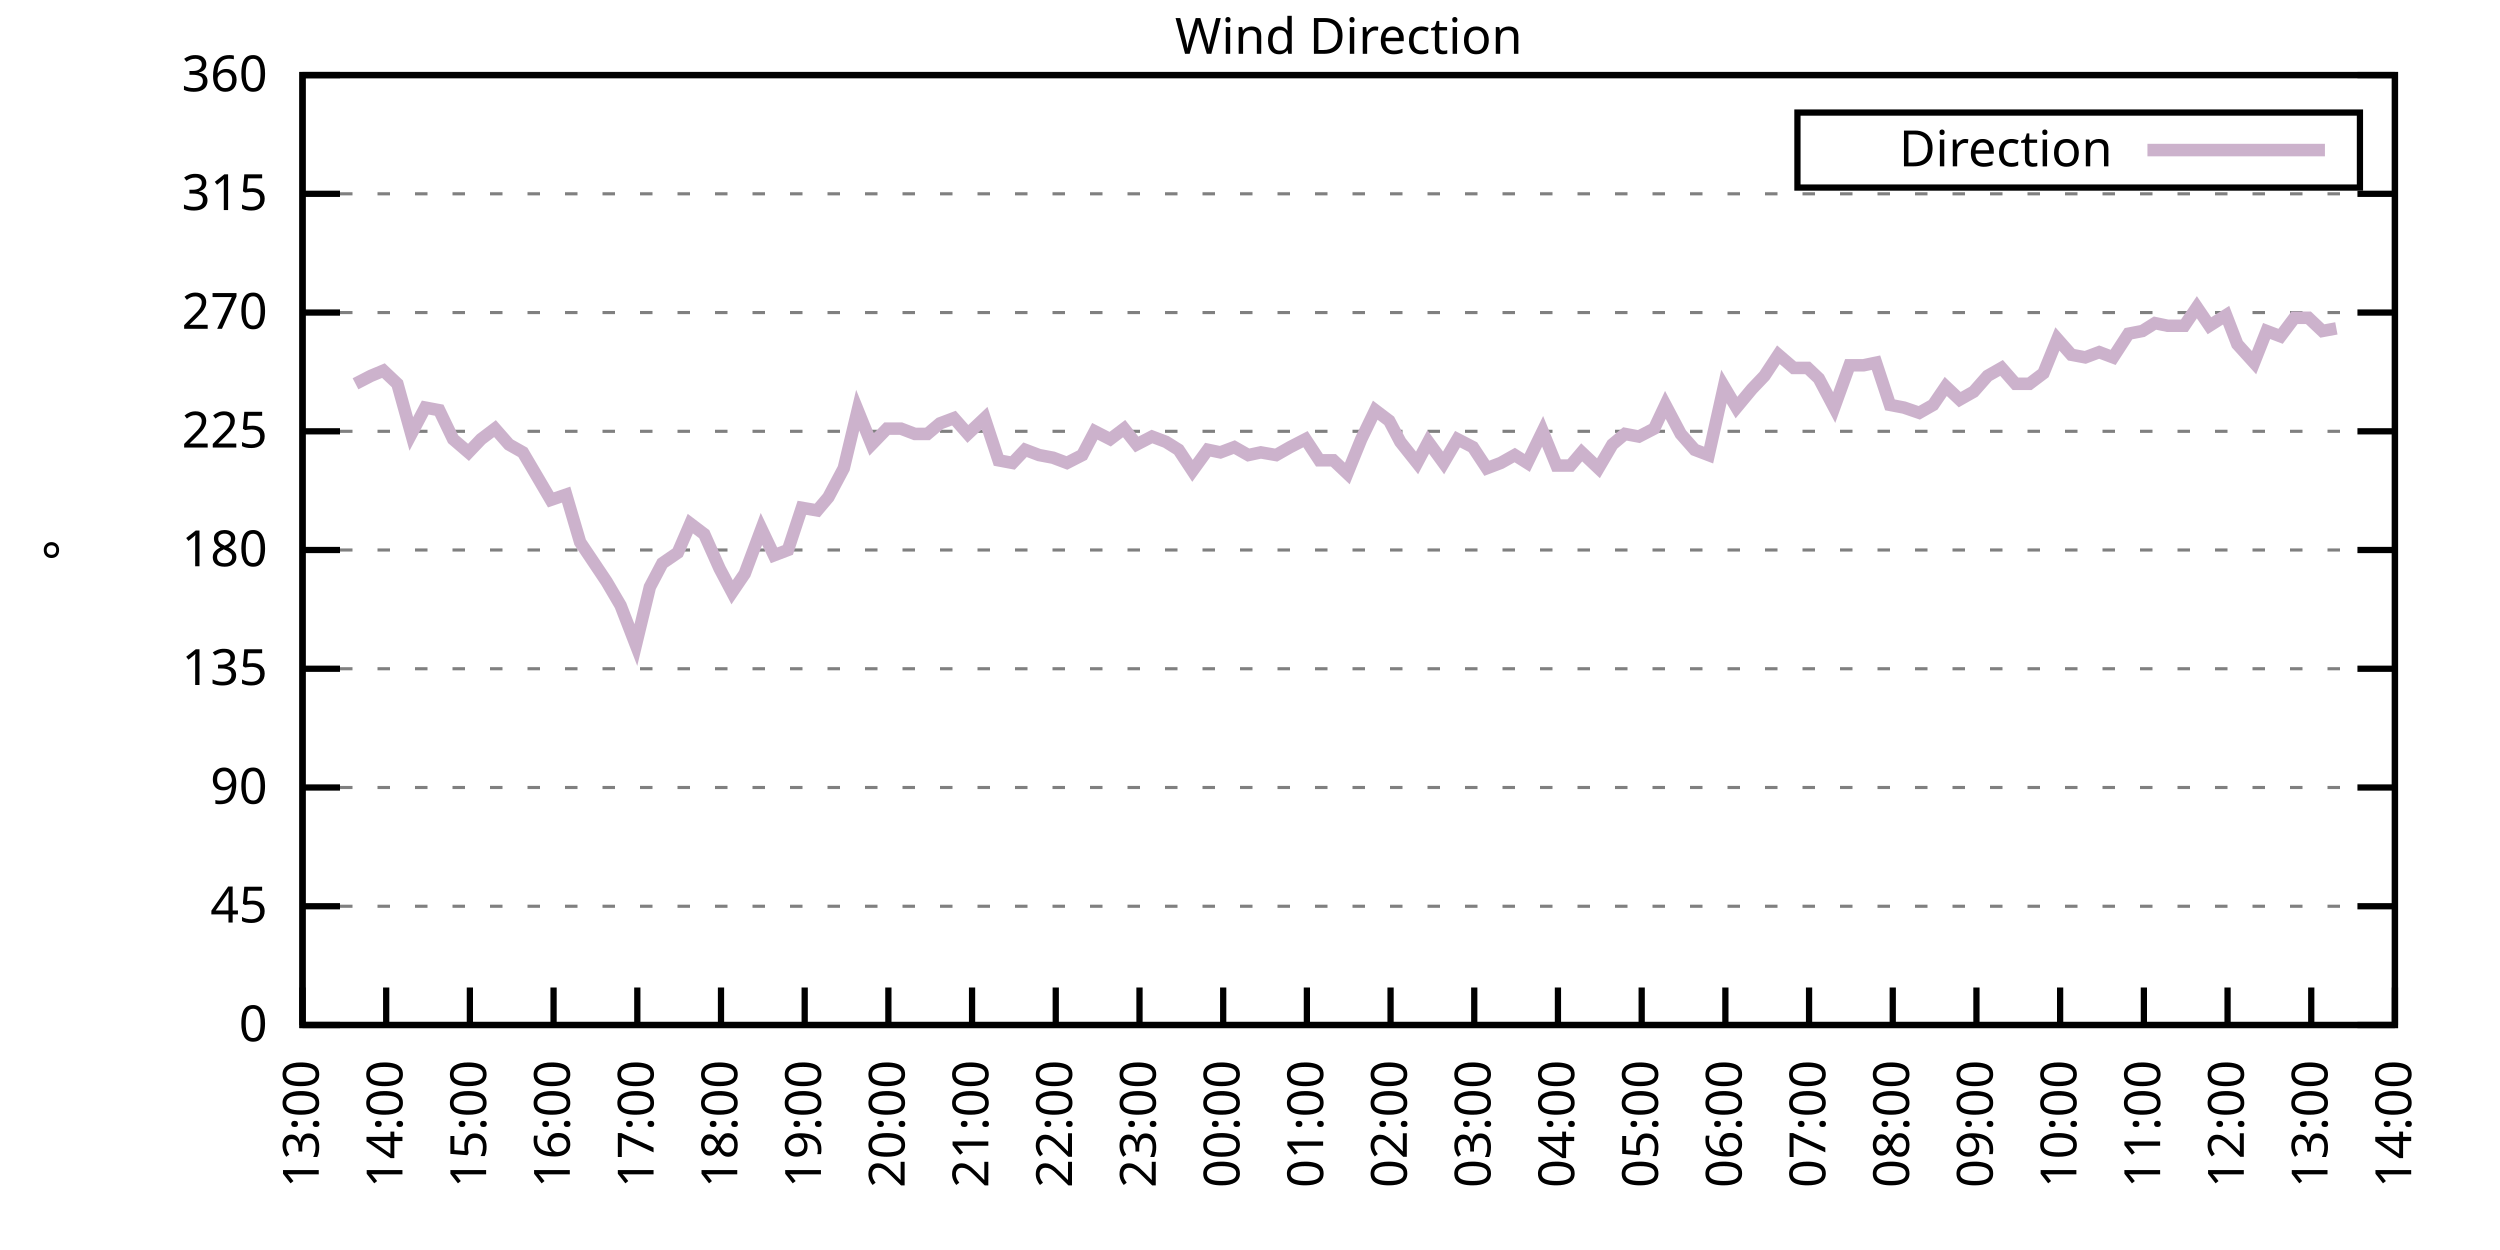
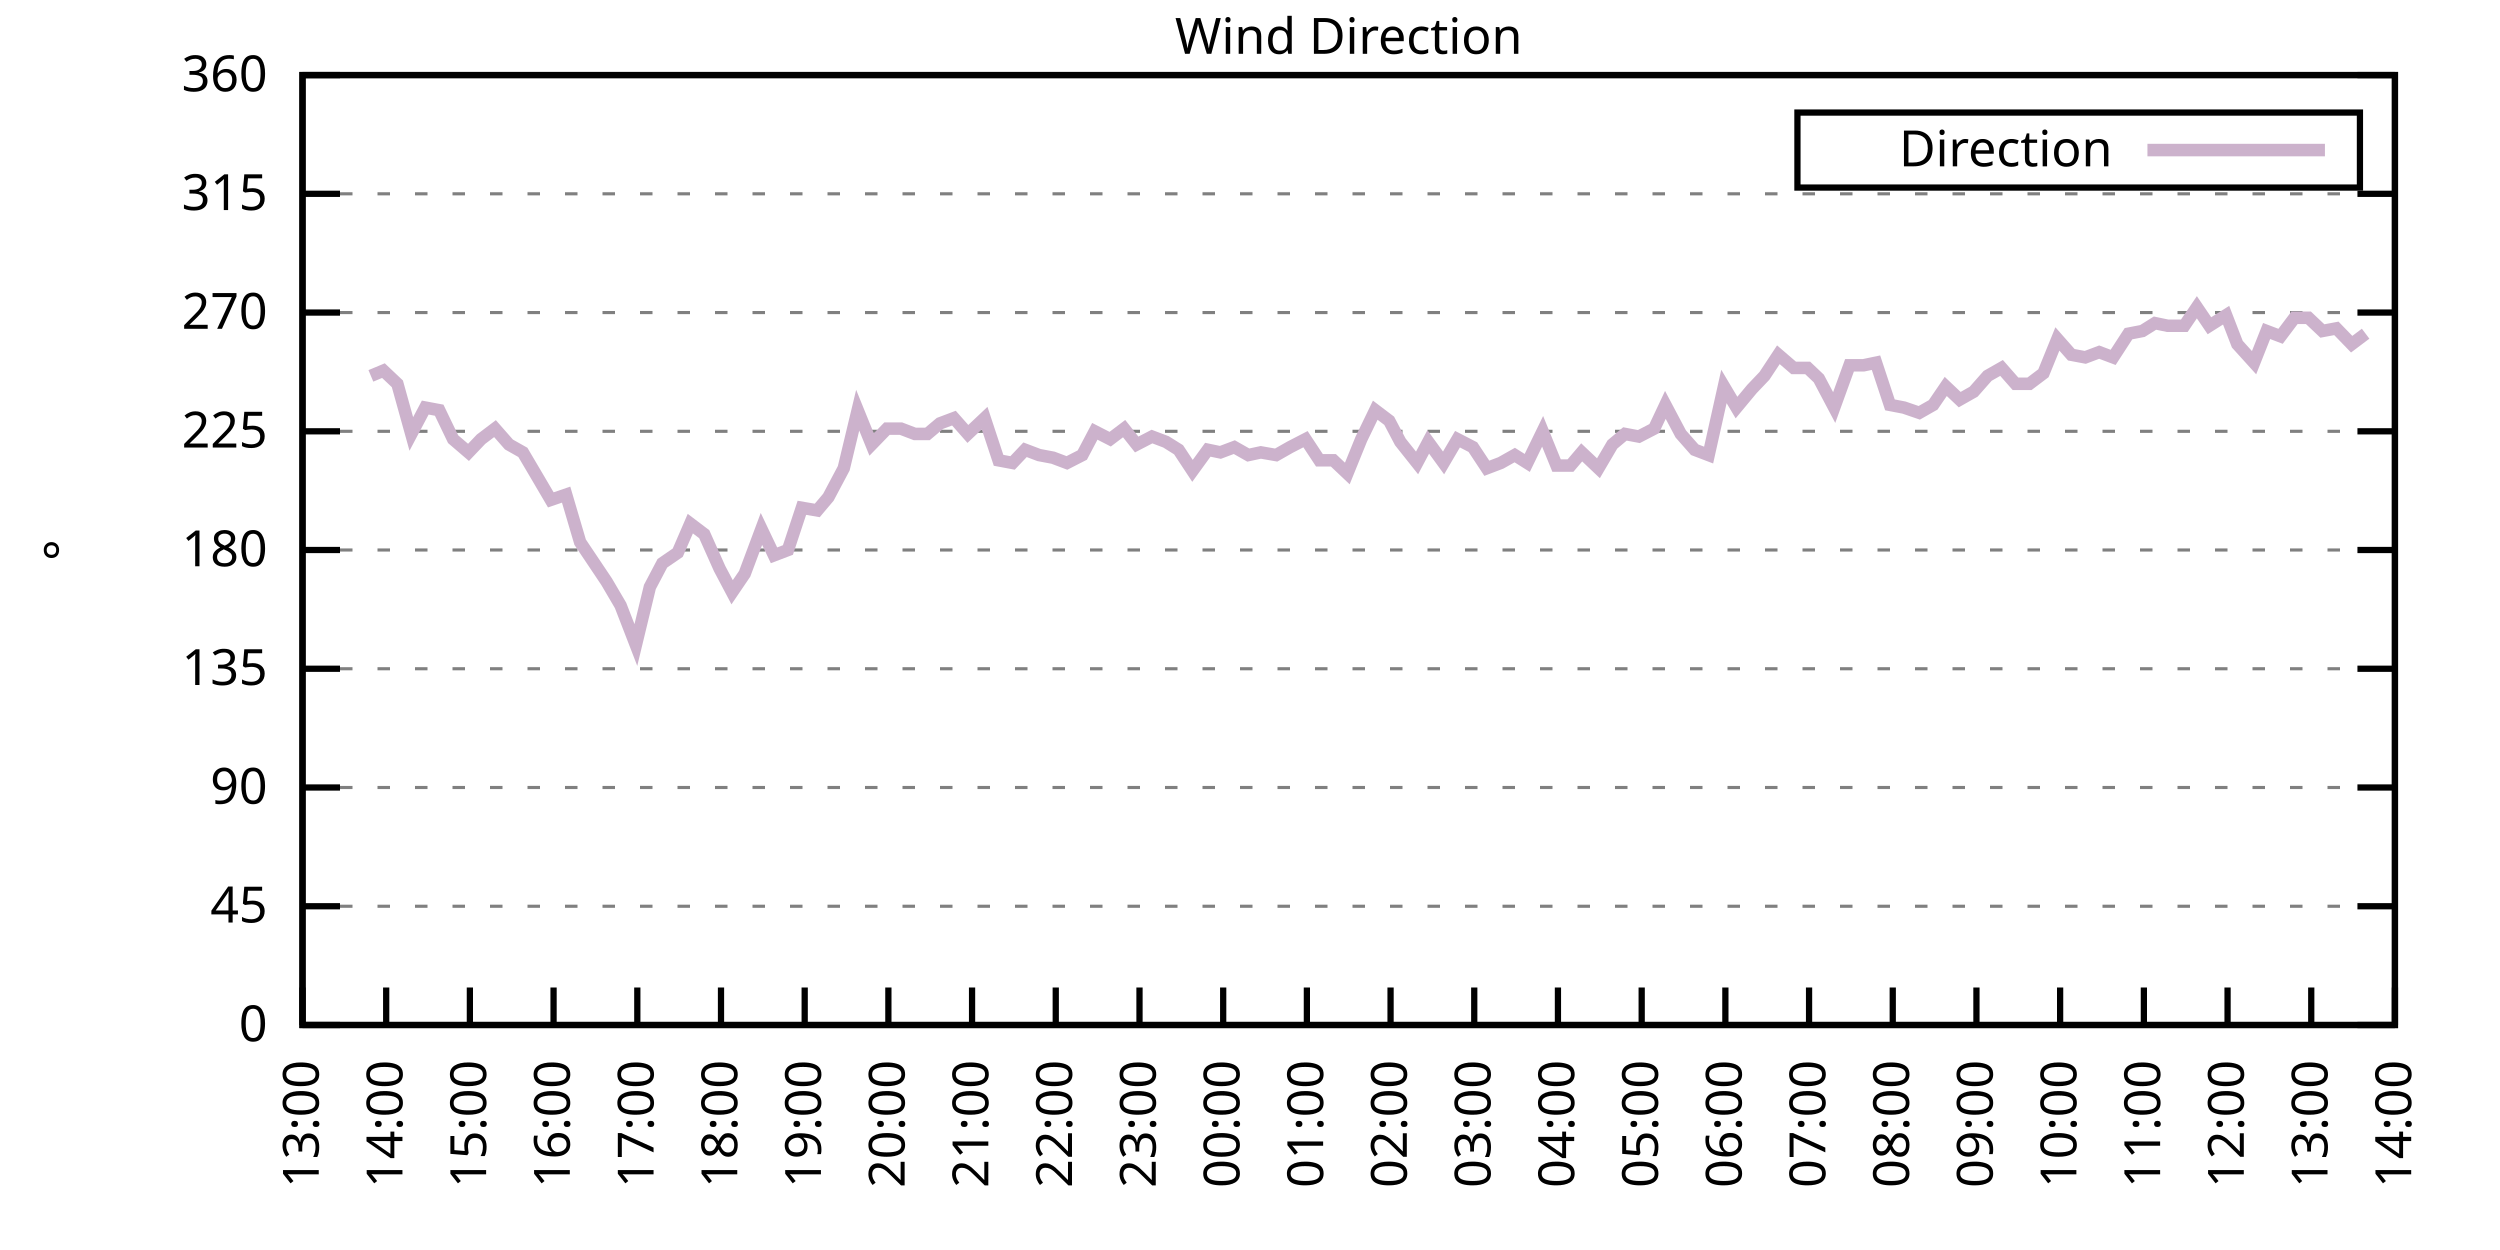
<svg xmlns="http://www.w3.org/2000/svg" xmlns:xlink="http://www.w3.org/1999/xlink" width="400" height="200" viewBox="0 0 400 200">
  <g id="gnuplot_canvas">
    <rect x="0" y="0" width="400" height="200" fill="none" />
    <defs>
      <circle id="gpDot" r="0.5" stroke-width="0.5" stroke="currentColor" />
      <path id="gpPt0" stroke-width="0.333" stroke="currentColor" d="M-1,0 h2 M0,-1 v2" />
      <path id="gpPt1" stroke-width="0.333" stroke="currentColor" d="M-1,-1 L1,1 M1,-1 L-1,1" />
      <path id="gpPt2" stroke-width="0.333" stroke="currentColor" d="M-1,0 L1,0 M0,-1 L0,1 M-1,-1 L1,1 M-1,1 L1,-1" />
      <rect id="gpPt3" stroke-width="0.333" stroke="currentColor" x="-1" y="-1" width="2" height="2" />
      <rect id="gpPt4" stroke-width="0.333" stroke="currentColor" fill="currentColor" x="-1" y="-1" width="2" height="2" />
      <circle id="gpPt5" stroke-width="0.333" stroke="currentColor" cx="0" cy="0" r="1" />
      <use xlink:href="#gpPt5" id="gpPt6" fill="currentColor" stroke="none" />
      <path id="gpPt7" stroke-width="0.333" stroke="currentColor" d="M0,-1.33 L-1.33,0.67 L1.33,0.67 z" />
      <use xlink:href="#gpPt7" id="gpPt8" fill="currentColor" stroke="none" />
      <use xlink:href="#gpPt7" id="gpPt9" stroke="currentColor" transform="rotate(180)" />
      <use xlink:href="#gpPt9" id="gpPt10" fill="currentColor" stroke="none" />
      <use xlink:href="#gpPt3" id="gpPt11" stroke="currentColor" transform="rotate(45)" />
      <use xlink:href="#gpPt11" id="gpPt12" fill="currentColor" stroke="none" />
      <path id="gpPt13" stroke-width="0.333" stroke="currentColor" d="M0,1.330 L1.265,0.411 L0.782,-1.067 L-0.782,-1.076 L-1.265,0.411 z" />
      <use xlink:href="#gpPt13" id="gpPt14" fill="currentColor" stroke="none" />
      <filter id="textbox" filterUnits="objectBoundingBox" x="0" y="0" height="1" width="1">
        <feFlood flood-color="white" flood-opacity="1" result="bgnd" />
        <feComposite in="SourceGraphic" in2="bgnd" operator="atop" />
      </filter>
      <filter id="greybox" filterUnits="objectBoundingBox" x="0" y="0" height="1" width="1">
        <feFlood flood-color="lightgrey" flood-opacity="1" result="grey" />
        <feComposite in="SourceGraphic" in2="grey" operator="atop" />
      </filter>
    </defs>
    <g fill="none" color="white" stroke="currentColor" stroke-width="1.00" stroke-linecap="butt" stroke-linejoin="miter">
</g>
    <g fill="none" color="black" stroke="currentColor" stroke-width="1.00" stroke-linecap="butt" stroke-linejoin="miter">
      <g stroke="none" shape-rendering="crispEdges">
        <polygon fill="rgb(255, 255, 255)" points="48.40,164.00 383.18,164.00 383.18,12.02 48.40,12.02 " />
      </g>
    </g>
    <g fill="none" color="black" stroke="currentColor" stroke-width="1.00" stroke-linecap="butt" stroke-linejoin="miter">
</g>
    <g fill="none" color="black" stroke="black" stroke-width="0.50" stroke-linecap="butt" stroke-linejoin="miter">
</g>
    <g fill="none" color="gray" stroke="currentColor" stroke-width="0.50" stroke-linecap="butt" stroke-linejoin="miter">
      <path stroke="gray" stroke-dasharray="2,4" class="gridline" d="M48.40,164.00 L383.19,164.00  " />
    </g>
    <g fill="none" color="gray" stroke="gray" stroke-width="1.00" stroke-linecap="butt" stroke-linejoin="miter">
</g>
    <g fill="none" color="black" stroke="currentColor" stroke-width="1.00" stroke-linecap="butt" stroke-linejoin="miter">
      <path stroke="black" d="M48.40,164.00 L54.40,164.00 M383.19,164.00 L377.19,164.00  " />
      <g transform="translate(42.80,166.60)" stroke="none" fill="black" font-family="Sans" font-size="8.00" text-anchor="end">
        <text>
          <tspan font-family="Sans"> 0</tspan>
        </text>
      </g>
    </g>
    <g fill="none" color="black" stroke="currentColor" stroke-width="1.00" stroke-linecap="butt" stroke-linejoin="miter">
</g>
    <g fill="none" color="black" stroke="black" stroke-width="0.50" stroke-linecap="butt" stroke-linejoin="miter">
</g>
    <g fill="none" color="gray" stroke="currentColor" stroke-width="0.50" stroke-linecap="butt" stroke-linejoin="miter">
      <path stroke="gray" stroke-dasharray="2,4" class="gridline" d="M48.40,145.00 L383.19,145.00  " />
    </g>
    <g fill="none" color="gray" stroke="gray" stroke-width="1.00" stroke-linecap="butt" stroke-linejoin="miter">
</g>
    <g fill="none" color="black" stroke="currentColor" stroke-width="1.00" stroke-linecap="butt" stroke-linejoin="miter">
      <path stroke="black" d="M48.40,145.00 L54.40,145.00 M383.19,145.00 L377.19,145.00  " />
      <g transform="translate(42.80,147.60)" stroke="none" fill="black" font-family="Sans" font-size="8.00" text-anchor="end">
        <text>
          <tspan font-family="Sans"> 45</tspan>
        </text>
      </g>
    </g>
    <g fill="none" color="black" stroke="currentColor" stroke-width="1.00" stroke-linecap="butt" stroke-linejoin="miter">
</g>
    <g fill="none" color="black" stroke="black" stroke-width="0.50" stroke-linecap="butt" stroke-linejoin="miter">
</g>
    <g fill="none" color="gray" stroke="currentColor" stroke-width="0.50" stroke-linecap="butt" stroke-linejoin="miter">
      <path stroke="gray" stroke-dasharray="2,4" class="gridline" d="M48.40,126.00 L383.19,126.00  " />
    </g>
    <g fill="none" color="gray" stroke="gray" stroke-width="1.00" stroke-linecap="butt" stroke-linejoin="miter">
</g>
    <g fill="none" color="black" stroke="currentColor" stroke-width="1.00" stroke-linecap="butt" stroke-linejoin="miter">
      <path stroke="black" d="M48.40,126.00 L54.40,126.00 M383.19,126.00 L377.19,126.00  " />
      <g transform="translate(42.80,128.60)" stroke="none" fill="black" font-family="Sans" font-size="8.00" text-anchor="end">
        <text>
          <tspan font-family="Sans"> 90</tspan>
        </text>
      </g>
    </g>
    <g fill="none" color="black" stroke="currentColor" stroke-width="1.00" stroke-linecap="butt" stroke-linejoin="miter">
</g>
    <g fill="none" color="black" stroke="black" stroke-width="0.50" stroke-linecap="butt" stroke-linejoin="miter">
</g>
    <g fill="none" color="gray" stroke="currentColor" stroke-width="0.50" stroke-linecap="butt" stroke-linejoin="miter">
      <path stroke="gray" stroke-dasharray="2,4" class="gridline" d="M48.40,107.00 L383.19,107.00  " />
    </g>
    <g fill="none" color="gray" stroke="gray" stroke-width="1.00" stroke-linecap="butt" stroke-linejoin="miter">
</g>
    <g fill="none" color="black" stroke="currentColor" stroke-width="1.00" stroke-linecap="butt" stroke-linejoin="miter">
      <path stroke="black" d="M48.40,107.00 L54.40,107.00 M383.19,107.00 L377.19,107.00  " />
      <g transform="translate(42.80,109.60)" stroke="none" fill="black" font-family="Sans" font-size="8.00" text-anchor="end">
        <text>
          <tspan font-family="Sans"> 135</tspan>
        </text>
      </g>
    </g>
    <g fill="none" color="black" stroke="currentColor" stroke-width="1.00" stroke-linecap="butt" stroke-linejoin="miter">
</g>
    <g fill="none" color="black" stroke="black" stroke-width="0.50" stroke-linecap="butt" stroke-linejoin="miter">
</g>
    <g fill="none" color="gray" stroke="currentColor" stroke-width="0.50" stroke-linecap="butt" stroke-linejoin="miter">
      <path stroke="gray" stroke-dasharray="2,4" class="gridline" d="M48.40,88.00 L383.19,88.00  " />
    </g>
    <g fill="none" color="gray" stroke="gray" stroke-width="1.00" stroke-linecap="butt" stroke-linejoin="miter">
</g>
    <g fill="none" color="black" stroke="currentColor" stroke-width="1.00" stroke-linecap="butt" stroke-linejoin="miter">
      <path stroke="black" d="M48.40,88.00 L54.40,88.00 M383.19,88.00 L377.19,88.00  " />
      <g transform="translate(42.80,90.60)" stroke="none" fill="black" font-family="Sans" font-size="8.00" text-anchor="end">
        <text>
          <tspan font-family="Sans"> 180</tspan>
        </text>
      </g>
    </g>
    <g fill="none" color="black" stroke="currentColor" stroke-width="1.00" stroke-linecap="butt" stroke-linejoin="miter">
</g>
    <g fill="none" color="black" stroke="black" stroke-width="0.50" stroke-linecap="butt" stroke-linejoin="miter">
</g>
    <g fill="none" color="gray" stroke="currentColor" stroke-width="0.50" stroke-linecap="butt" stroke-linejoin="miter">
      <path stroke="gray" stroke-dasharray="2,4" class="gridline" d="M48.40,69.01 L383.19,69.01  " />
    </g>
    <g fill="none" color="gray" stroke="gray" stroke-width="1.00" stroke-linecap="butt" stroke-linejoin="miter">
</g>
    <g fill="none" color="black" stroke="currentColor" stroke-width="1.00" stroke-linecap="butt" stroke-linejoin="miter">
      <path stroke="black" d="M48.40,69.01 L54.40,69.01 M383.19,69.01 L377.19,69.01  " />
      <g transform="translate(42.80,71.61)" stroke="none" fill="black" font-family="Sans" font-size="8.00" text-anchor="end">
        <text>
          <tspan font-family="Sans"> 225</tspan>
        </text>
      </g>
    </g>
    <g fill="none" color="black" stroke="currentColor" stroke-width="1.00" stroke-linecap="butt" stroke-linejoin="miter">
</g>
    <g fill="none" color="black" stroke="black" stroke-width="0.50" stroke-linecap="butt" stroke-linejoin="miter">
</g>
    <g fill="none" color="gray" stroke="currentColor" stroke-width="0.50" stroke-linecap="butt" stroke-linejoin="miter">
      <path stroke="gray" stroke-dasharray="2,4" class="gridline" d="M48.40,50.01 L383.19,50.01  " />
    </g>
    <g fill="none" color="gray" stroke="gray" stroke-width="1.00" stroke-linecap="butt" stroke-linejoin="miter">
</g>
    <g fill="none" color="black" stroke="currentColor" stroke-width="1.00" stroke-linecap="butt" stroke-linejoin="miter">
      <path stroke="black" d="M48.40,50.01 L54.40,50.01 M383.19,50.01 L377.19,50.01  " />
      <g transform="translate(42.80,52.61)" stroke="none" fill="black" font-family="Sans" font-size="8.00" text-anchor="end">
        <text>
          <tspan font-family="Sans"> 270</tspan>
        </text>
      </g>
    </g>
    <g fill="none" color="black" stroke="currentColor" stroke-width="1.00" stroke-linecap="butt" stroke-linejoin="miter">
</g>
    <g fill="none" color="black" stroke="black" stroke-width="0.50" stroke-linecap="butt" stroke-linejoin="miter">
</g>
    <g fill="none" color="gray" stroke="currentColor" stroke-width="0.50" stroke-linecap="butt" stroke-linejoin="miter">
      <path stroke="gray" stroke-dasharray="2,4" class="gridline" d="M48.40,31.01 L383.19,31.01  " />
    </g>
    <g fill="none" color="gray" stroke="gray" stroke-width="1.00" stroke-linecap="butt" stroke-linejoin="miter">
</g>
    <g fill="none" color="black" stroke="currentColor" stroke-width="1.00" stroke-linecap="butt" stroke-linejoin="miter">
      <path stroke="black" d="M48.40,31.01 L54.40,31.01 M383.19,31.01 L377.19,31.01  " />
      <g transform="translate(42.80,33.61)" stroke="none" fill="black" font-family="Sans" font-size="8.00" text-anchor="end">
        <text>
          <tspan font-family="Sans"> 315</tspan>
        </text>
      </g>
    </g>
    <g fill="none" color="black" stroke="currentColor" stroke-width="1.00" stroke-linecap="butt" stroke-linejoin="miter">
</g>
    <g fill="none" color="black" stroke="black" stroke-width="0.50" stroke-linecap="butt" stroke-linejoin="miter">
</g>
    <g fill="none" color="gray" stroke="currentColor" stroke-width="0.50" stroke-linecap="butt" stroke-linejoin="miter">
      <path stroke="gray" stroke-dasharray="2,4" class="gridline" d="M48.40,12.01 L383.19,12.01  " />
    </g>
    <g fill="none" color="gray" stroke="gray" stroke-width="1.00" stroke-linecap="butt" stroke-linejoin="miter">
</g>
    <g fill="none" color="black" stroke="currentColor" stroke-width="1.00" stroke-linecap="butt" stroke-linejoin="miter">
      <path stroke="black" d="M48.40,12.01 L54.40,12.01 M383.19,12.01 L377.19,12.01  " />
      <g transform="translate(42.80,14.61)" stroke="none" fill="black" font-family="Sans" font-size="8.00" text-anchor="end">
        <text>
          <tspan font-family="Sans"> 360</tspan>
        </text>
      </g>
    </g>
    <g fill="none" color="black" stroke="currentColor" stroke-width="1.00" stroke-linecap="butt" stroke-linejoin="miter">
      <path stroke="black" d="M48.40,164.00 L48.40,158.00  " />
      <g transform="translate(51.00,169.60) rotate(270.00)" stroke="none" fill="black" font-family="Sans" font-size="8.00" text-anchor="end">
        <text>
          <tspan font-family="Sans">13:00</tspan>
        </text>
      </g>
    </g>
    <g fill="none" color="black" stroke="currentColor" stroke-width="1.00" stroke-linecap="butt" stroke-linejoin="miter">
      <path stroke="black" d="M61.79,164.00 L61.79,158.00  " />
      <g transform="translate(64.39,169.60) rotate(270.00)" stroke="none" fill="black" font-family="Sans" font-size="8.00" text-anchor="end">
        <text>
          <tspan font-family="Sans">14:00</tspan>
        </text>
      </g>
    </g>
    <g fill="none" color="black" stroke="currentColor" stroke-width="1.00" stroke-linecap="butt" stroke-linejoin="miter">
      <path stroke="black" d="M75.18,164.00 L75.18,158.00  " />
      <g transform="translate(77.78,169.60) rotate(270.00)" stroke="none" fill="black" font-family="Sans" font-size="8.00" text-anchor="end">
        <text>
          <tspan font-family="Sans">15:00</tspan>
        </text>
      </g>
    </g>
    <g fill="none" color="black" stroke="currentColor" stroke-width="1.00" stroke-linecap="butt" stroke-linejoin="miter">
      <path stroke="black" d="M88.57,164.00 L88.57,158.00  " />
      <g transform="translate(91.17,169.60) rotate(270.00)" stroke="none" fill="black" font-family="Sans" font-size="8.00" text-anchor="end">
        <text>
          <tspan font-family="Sans">16:00</tspan>
        </text>
      </g>
    </g>
    <g fill="none" color="black" stroke="currentColor" stroke-width="1.00" stroke-linecap="butt" stroke-linejoin="miter">
      <path stroke="black" d="M101.97,164.00 L101.97,158.00  " />
      <g transform="translate(104.57,169.60) rotate(270.00)" stroke="none" fill="black" font-family="Sans" font-size="8.00" text-anchor="end">
        <text>
          <tspan font-family="Sans">17:00</tspan>
        </text>
      </g>
    </g>
    <g fill="none" color="black" stroke="currentColor" stroke-width="1.00" stroke-linecap="butt" stroke-linejoin="miter">
      <path stroke="black" d="M115.36,164.00 L115.36,158.00  " />
      <g transform="translate(117.96,169.60) rotate(270.00)" stroke="none" fill="black" font-family="Sans" font-size="8.00" text-anchor="end">
        <text>
          <tspan font-family="Sans">18:00</tspan>
        </text>
      </g>
    </g>
    <g fill="none" color="black" stroke="currentColor" stroke-width="1.00" stroke-linecap="butt" stroke-linejoin="miter">
      <path stroke="black" d="M128.75,164.00 L128.75,158.00  " />
      <g transform="translate(131.35,169.60) rotate(270.00)" stroke="none" fill="black" font-family="Sans" font-size="8.00" text-anchor="end">
        <text>
          <tspan font-family="Sans">19:00</tspan>
        </text>
      </g>
    </g>
    <g fill="none" color="black" stroke="currentColor" stroke-width="1.00" stroke-linecap="butt" stroke-linejoin="miter">
      <path stroke="black" d="M142.14,164.00 L142.14,158.00  " />
      <g transform="translate(144.74,169.60) rotate(270.00)" stroke="none" fill="black" font-family="Sans" font-size="8.00" text-anchor="end">
        <text>
          <tspan font-family="Sans">20:00</tspan>
        </text>
      </g>
    </g>
    <g fill="none" color="black" stroke="currentColor" stroke-width="1.00" stroke-linecap="butt" stroke-linejoin="miter">
      <path stroke="black" d="M155.53,164.00 L155.53,158.00  " />
      <g transform="translate(158.13,169.60) rotate(270.00)" stroke="none" fill="black" font-family="Sans" font-size="8.00" text-anchor="end">
        <text>
          <tspan font-family="Sans">21:00</tspan>
        </text>
      </g>
    </g>
    <g fill="none" color="black" stroke="currentColor" stroke-width="1.00" stroke-linecap="butt" stroke-linejoin="miter">
      <path stroke="black" d="M168.92,164.00 L168.92,158.00  " />
      <g transform="translate(171.52,169.60) rotate(270.00)" stroke="none" fill="black" font-family="Sans" font-size="8.00" text-anchor="end">
        <text>
          <tspan font-family="Sans">22:00</tspan>
        </text>
      </g>
    </g>
    <g fill="none" color="black" stroke="currentColor" stroke-width="1.00" stroke-linecap="butt" stroke-linejoin="miter">
      <path stroke="black" d="M182.32,164.00 L182.32,158.00  " />
      <g transform="translate(184.92,169.60) rotate(270.00)" stroke="none" fill="black" font-family="Sans" font-size="8.00" text-anchor="end">
        <text>
          <tspan font-family="Sans">23:00</tspan>
        </text>
      </g>
    </g>
    <g fill="none" color="black" stroke="currentColor" stroke-width="1.00" stroke-linecap="butt" stroke-linejoin="miter">
      <path stroke="black" d="M195.71,164.00 L195.71,158.00  " />
      <g transform="translate(198.31,169.60) rotate(270.00)" stroke="none" fill="black" font-family="Sans" font-size="8.00" text-anchor="end">
        <text>
          <tspan font-family="Sans">00:00</tspan>
        </text>
      </g>
    </g>
    <g fill="none" color="black" stroke="currentColor" stroke-width="1.00" stroke-linecap="butt" stroke-linejoin="miter">
      <path stroke="black" d="M209.10,164.00 L209.10,158.00  " />
      <g transform="translate(211.70,169.60) rotate(270.00)" stroke="none" fill="black" font-family="Sans" font-size="8.00" text-anchor="end">
        <text>
          <tspan font-family="Sans">01:00</tspan>
        </text>
      </g>
    </g>
    <g fill="none" color="black" stroke="currentColor" stroke-width="1.00" stroke-linecap="butt" stroke-linejoin="miter">
      <path stroke="black" d="M222.49,164.00 L222.49,158.00  " />
      <g transform="translate(225.09,169.60) rotate(270.00)" stroke="none" fill="black" font-family="Sans" font-size="8.00" text-anchor="end">
        <text>
          <tspan font-family="Sans">02:00</tspan>
        </text>
      </g>
    </g>
    <g fill="none" color="black" stroke="currentColor" stroke-width="1.00" stroke-linecap="butt" stroke-linejoin="miter">
      <path stroke="black" d="M235.88,164.00 L235.88,158.00  " />
      <g transform="translate(238.48,169.60) rotate(270.00)" stroke="none" fill="black" font-family="Sans" font-size="8.00" text-anchor="end">
        <text>
          <tspan font-family="Sans">03:00</tspan>
        </text>
      </g>
    </g>
    <g fill="none" color="black" stroke="currentColor" stroke-width="1.00" stroke-linecap="butt" stroke-linejoin="miter">
      <path stroke="black" d="M249.27,164.00 L249.27,158.00  " />
      <g transform="translate(251.87,169.60) rotate(270.00)" stroke="none" fill="black" font-family="Sans" font-size="8.00" text-anchor="end">
        <text>
          <tspan font-family="Sans">04:00</tspan>
        </text>
      </g>
    </g>
    <g fill="none" color="black" stroke="currentColor" stroke-width="1.00" stroke-linecap="butt" stroke-linejoin="miter">
      <path stroke="black" d="M262.67,164.00 L262.67,158.00  " />
      <g transform="translate(265.27,169.60) rotate(270.00)" stroke="none" fill="black" font-family="Sans" font-size="8.00" text-anchor="end">
        <text>
          <tspan font-family="Sans">05:00</tspan>
        </text>
      </g>
    </g>
    <g fill="none" color="black" stroke="currentColor" stroke-width="1.00" stroke-linecap="butt" stroke-linejoin="miter">
      <path stroke="black" d="M276.06,164.00 L276.06,158.00  " />
      <g transform="translate(278.66,169.60) rotate(270.00)" stroke="none" fill="black" font-family="Sans" font-size="8.00" text-anchor="end">
        <text>
          <tspan font-family="Sans">06:00</tspan>
        </text>
      </g>
    </g>
    <g fill="none" color="black" stroke="currentColor" stroke-width="1.00" stroke-linecap="butt" stroke-linejoin="miter">
      <path stroke="black" d="M289.45,164.00 L289.45,158.00  " />
      <g transform="translate(292.05,169.60) rotate(270.00)" stroke="none" fill="black" font-family="Sans" font-size="8.00" text-anchor="end">
        <text>
          <tspan font-family="Sans">07:00</tspan>
        </text>
      </g>
    </g>
    <g fill="none" color="black" stroke="currentColor" stroke-width="1.00" stroke-linecap="butt" stroke-linejoin="miter">
      <path stroke="black" d="M302.84,164.00 L302.84,158.00  " />
      <g transform="translate(305.44,169.60) rotate(270.00)" stroke="none" fill="black" font-family="Sans" font-size="8.00" text-anchor="end">
        <text>
          <tspan font-family="Sans">08:00</tspan>
        </text>
      </g>
    </g>
    <g fill="none" color="black" stroke="currentColor" stroke-width="1.00" stroke-linecap="butt" stroke-linejoin="miter">
      <path stroke="black" d="M316.23,164.00 L316.23,158.00  " />
      <g transform="translate(318.83,169.60) rotate(270.00)" stroke="none" fill="black" font-family="Sans" font-size="8.00" text-anchor="end">
        <text>
          <tspan font-family="Sans">09:00</tspan>
        </text>
      </g>
    </g>
    <g fill="none" color="black" stroke="currentColor" stroke-width="1.00" stroke-linecap="butt" stroke-linejoin="miter">
      <path stroke="black" d="M329.62,164.00 L329.62,158.00  " />
      <g transform="translate(332.22,169.60) rotate(270.00)" stroke="none" fill="black" font-family="Sans" font-size="8.00" text-anchor="end">
        <text>
          <tspan font-family="Sans">10:00</tspan>
        </text>
      </g>
    </g>
    <g fill="none" color="black" stroke="currentColor" stroke-width="1.00" stroke-linecap="butt" stroke-linejoin="miter">
      <path stroke="black" d="M343.02,164.00 L343.02,158.00  " />
      <g transform="translate(345.62,169.60) rotate(270.00)" stroke="none" fill="black" font-family="Sans" font-size="8.00" text-anchor="end">
        <text>
          <tspan font-family="Sans">11:00</tspan>
        </text>
      </g>
    </g>
    <g fill="none" color="black" stroke="currentColor" stroke-width="1.00" stroke-linecap="butt" stroke-linejoin="miter">
      <path stroke="black" d="M356.41,164.00 L356.41,158.00  " />
      <g transform="translate(359.01,169.60) rotate(270.00)" stroke="none" fill="black" font-family="Sans" font-size="8.00" text-anchor="end">
        <text>
          <tspan font-family="Sans">12:00</tspan>
        </text>
      </g>
    </g>
    <g fill="none" color="black" stroke="currentColor" stroke-width="1.00" stroke-linecap="butt" stroke-linejoin="miter">
      <path stroke="black" d="M369.80,164.00 L369.80,158.00  " />
      <g transform="translate(372.40,169.60) rotate(270.00)" stroke="none" fill="black" font-family="Sans" font-size="8.00" text-anchor="end">
        <text>
          <tspan font-family="Sans">13:00</tspan>
        </text>
      </g>
    </g>
    <g fill="none" color="black" stroke="currentColor" stroke-width="1.00" stroke-linecap="butt" stroke-linejoin="miter">
      <path stroke="black" d="M383.19,164.00 L383.19,158.00  " />
      <g transform="translate(385.79,169.60) rotate(270.00)" stroke="none" fill="black" font-family="Sans" font-size="8.00" text-anchor="end">
        <text>
          <tspan font-family="Sans">14:00</tspan>
        </text>
      </g>
    </g>
    <g fill="none" color="black" stroke="currentColor" stroke-width="1.00" stroke-linecap="butt" stroke-linejoin="miter">
</g>
    <g fill="none" color="black" stroke="currentColor" stroke-width="1.00" stroke-linecap="butt" stroke-linejoin="miter">
      <path stroke="black" d="M48.40,12.01 L48.40,164.00 L383.19,164.00 L383.19,12.01 L48.40,12.01 Z  " />
    </g>
    <g fill="none" color="black" stroke="currentColor" stroke-width="1.00" stroke-linecap="butt" stroke-linejoin="miter">
</g>
    <g fill="none" color="black" stroke="currentColor" stroke-width="1.00" stroke-linecap="butt" stroke-linejoin="miter">
      <path stroke="black" d="M287.59,30.01 L287.59,18.01 L377.59,18.01 L377.59,30.01 L287.59,30.01 Z  " />
    </g>
    <g id="Wind_direction_plot_1">
      <g fill="none" color="white" stroke="black" stroke-width="2.00" stroke-linecap="butt" stroke-linejoin="miter">
</g>
      <g fill="none" color="black" stroke="currentColor" stroke-width="2.00" stroke-linecap="butt" stroke-linejoin="miter">
        <g transform="translate(337.99,26.61)" stroke="none" fill="black" font-family="Sans" font-size="8.00" text-anchor="end">
          <text>
            <tspan font-family="Sans">Direction</tspan>
          </text>
        </g>
      </g>
      <g fill="none" color="black" stroke="currentColor" stroke-width="2.00" stroke-linecap="butt" stroke-linejoin="miter">
-         <path stroke="rgb(204, 178, 204)" d="M343.59,24.01 L371.99,24.01 M56.88,61.41 L59.34,60.14 L61.35,59.30 L63.58,61.41 L65.81,69.43 L68.04,65.21   L70.27,65.63 L72.50,70.27 L74.96,72.38 L76.97,70.27 L79.20,68.58 L81.43,71.12 L83.66,72.38 L85.90,76.18   L88.13,79.98 L90.58,79.14 L92.82,86.74 L97.06,93.07 L99.29,96.87 L101.74,103.20 L103.98,93.92 L105.98,90.12   L108.44,88.43 L110.45,83.78 L112.68,85.47 L115.13,90.96 L117.14,94.76 L119.15,91.80 L121.83,84.63 L123.84,88.85   L126.07,88.00 L128.30,81.25 L130.76,81.67 L132.54,79.56 L135.00,74.92 L137.23,65.63 L139.46,71.12 L141.92,68.58   L144.15,68.58 L146.38,69.43 L148.39,69.43 L150.40,67.74 L152.63,66.90 L154.86,69.43 L157.54,66.90 L159.77,73.65   L162.01,74.07 L164.01,71.96 L166.25,72.81 L168.48,73.23 L170.71,74.07 L173.17,72.81 L175.17,69.01 L177.63,70.27   L179.86,68.58 L181.87,71.12 L184.32,69.85 L186.56,70.70 L188.57,71.96 L190.80,75.34 L193.25,71.96 L195.26,72.38   L197.49,71.54 L199.73,72.81 L201.73,72.38 L204.19,72.81 L206.42,71.54 L208.88,70.27 L211.11,73.65 L213.34,73.65   L215.57,75.76 L217.80,70.27 L220.04,65.63 L222.27,67.32 L224.05,70.70 L226.73,74.07 L228.52,70.70 L230.97,74.07   L233.20,70.27 L235.66,71.54 L237.89,74.92 L240.12,74.07 L242.36,72.81 L244.36,74.07 L246.82,69.01 L249.05,74.49   L251.28,74.49 L253.07,72.38 L255.75,74.92 L257.98,71.12 L259.99,69.43 L262.22,69.85 L264.67,68.58 L266.46,64.78   L268.92,69.43 L271.15,71.96 L273.38,72.81 L275.83,61.83 L277.84,65.21 L280.30,62.25 L282.31,60.14 L284.54,56.76   L286.99,58.87 L289.23,58.87 L291.01,60.56 L293.47,65.21 L295.92,58.45 L298.15,58.45 L300.16,58.03 L302.39,64.78   L304.63,65.21 L307.08,66.05 L309.31,64.78 L311.32,61.83 L313.55,63.94 L315.79,62.67 L318.02,60.14 L320.25,58.87   L322.48,61.41 L324.71,61.41 L326.95,59.72 L329.18,54.23 L331.41,56.76 L333.64,57.18 L335.87,56.34 L338.10,57.18   L340.56,53.39 L342.79,52.96 L344.80,51.70 L346.81,52.12 L349.49,52.12 L351.50,49.16 L353.51,52.12 L356.18,50.43   L357.97,55.07 L360.65,58.03 L362.66,52.96 L364.89,53.81 L367.12,50.85 L369.35,50.85 L371.58,52.96 L373.82,52.54    " />
+         <path stroke="rgb(204, 178, 204)" d="M343.59,24.01 L371.99,24.01 M59.34,60.14 L61.35,59.30 L63.58,61.41 L65.81,69.43 L68.04,65.21 L70.27,65.63   L72.50,70.27 L74.96,72.38 L76.97,70.27 L79.20,68.58 L81.43,71.12 L83.66,72.38 L85.90,76.18 L88.13,79.98   L90.58,79.14 L92.82,86.74 L97.06,93.07 L99.29,96.87 L101.74,103.20 L103.98,93.92 L105.98,90.12 L108.44,88.43   L110.45,83.78 L112.68,85.47 L115.13,90.96 L117.14,94.76 L119.15,91.80 L121.83,84.63 L123.84,88.85 L126.07,88.00   L128.30,81.25 L130.76,81.67 L132.54,79.56 L135.00,74.92 L137.23,65.63 L139.46,71.12 L141.92,68.58 L144.15,68.58   L146.38,69.43 L148.39,69.43 L150.40,67.74 L152.63,66.90 L154.86,69.43 L157.54,66.90 L159.77,73.65 L162.01,74.07   L164.01,71.96 L166.25,72.81 L168.48,73.23 L170.71,74.07 L173.17,72.81 L175.17,69.01 L177.63,70.27 L179.86,68.58   L181.87,71.12 L184.32,69.85 L186.56,70.70 L188.57,71.96 L190.80,75.34 L193.25,71.96 L195.26,72.38 L197.49,71.54   L199.73,72.81 L201.73,72.38 L204.19,72.81 L206.42,71.54 L208.88,70.27 L211.11,73.65 L213.34,73.65 L215.57,75.76   L217.80,70.27 L220.04,65.63 L222.27,67.32 L224.05,70.70 L226.73,74.07 L228.52,70.70 L230.97,74.07 L233.20,70.27   L235.66,71.54 L237.89,74.92 L240.12,74.07 L242.36,72.81 L244.36,74.07 L246.82,69.01 L249.05,74.49 L251.28,74.49   L253.07,72.38 L255.75,74.92 L257.98,71.12 L259.99,69.43 L262.22,69.85 L264.67,68.58 L266.46,64.78 L268.92,69.43   L271.15,71.96 L273.38,72.81 L275.83,61.83 L277.84,65.21 L280.30,62.25 L282.31,60.14 L284.54,56.76 L286.99,58.87   L289.23,58.87 L291.01,60.56 L293.47,65.21 L295.92,58.45 L298.15,58.45 L300.16,58.03 L302.39,64.78 L304.63,65.21   L307.08,66.05 L309.31,64.78 L311.32,61.83 L313.55,63.94 L315.79,62.67 L318.02,60.14 L320.25,58.87 L322.48,61.41   L324.71,61.41 L326.95,59.72 L329.18,54.23 L331.41,56.76 L333.64,57.18 L335.87,56.34 L338.10,57.18 L340.56,53.39   L342.79,52.96 L344.80,51.70 L346.81,52.12 L349.49,52.12 L351.50,49.16 L353.51,52.12 L356.18,50.43 L357.97,55.07   L360.65,58.03 L362.66,52.96 L364.89,53.81 L367.12,50.85 L369.35,50.85 L371.58,52.96 L373.82,52.54 L376.27,55.07   L378.50,53.39  " />
      </g>
    </g>
    <g fill="none" color="black" stroke="currentColor" stroke-width="2.00" stroke-linecap="butt" stroke-linejoin="miter">
</g>
    <g fill="none" color="black" stroke="black" stroke-width="1.00" stroke-linecap="butt" stroke-linejoin="miter">
</g>
    <g fill="none" color="black" stroke="currentColor" stroke-width="1.00" stroke-linecap="butt" stroke-linejoin="miter">
      <path stroke="black" d="M48.40,12.01 L48.40,164.00 L383.19,164.00 L383.19,12.01 L48.40,12.01 Z  " />
      <g transform="translate(12.80,88.01) rotate(270.00)" stroke="none" fill="black" font-family="Sans" font-size="8.00" text-anchor="middle">
        <text>
          <tspan font-family="Sans">°</tspan>
        </text>
      </g>
    </g>
    <g fill="none" color="black" stroke="currentColor" stroke-width="1.00" stroke-linecap="butt" stroke-linejoin="miter">
</g>
    <g fill="none" color="black" stroke="currentColor" stroke-width="1.00" stroke-linecap="butt" stroke-linejoin="miter">
      <g transform="translate(215.79,8.61)" stroke="none" fill="black" font-family="Sans" font-size="8.00" text-anchor="middle">
        <text>
          <tspan font-family="Sans">Wind Direction</tspan>
        </text>
      </g>
    </g>
    <g fill="none" color="black" stroke="currentColor" stroke-width="1.00" stroke-linecap="butt" stroke-linejoin="miter">
</g>
  </g>
</svg>
